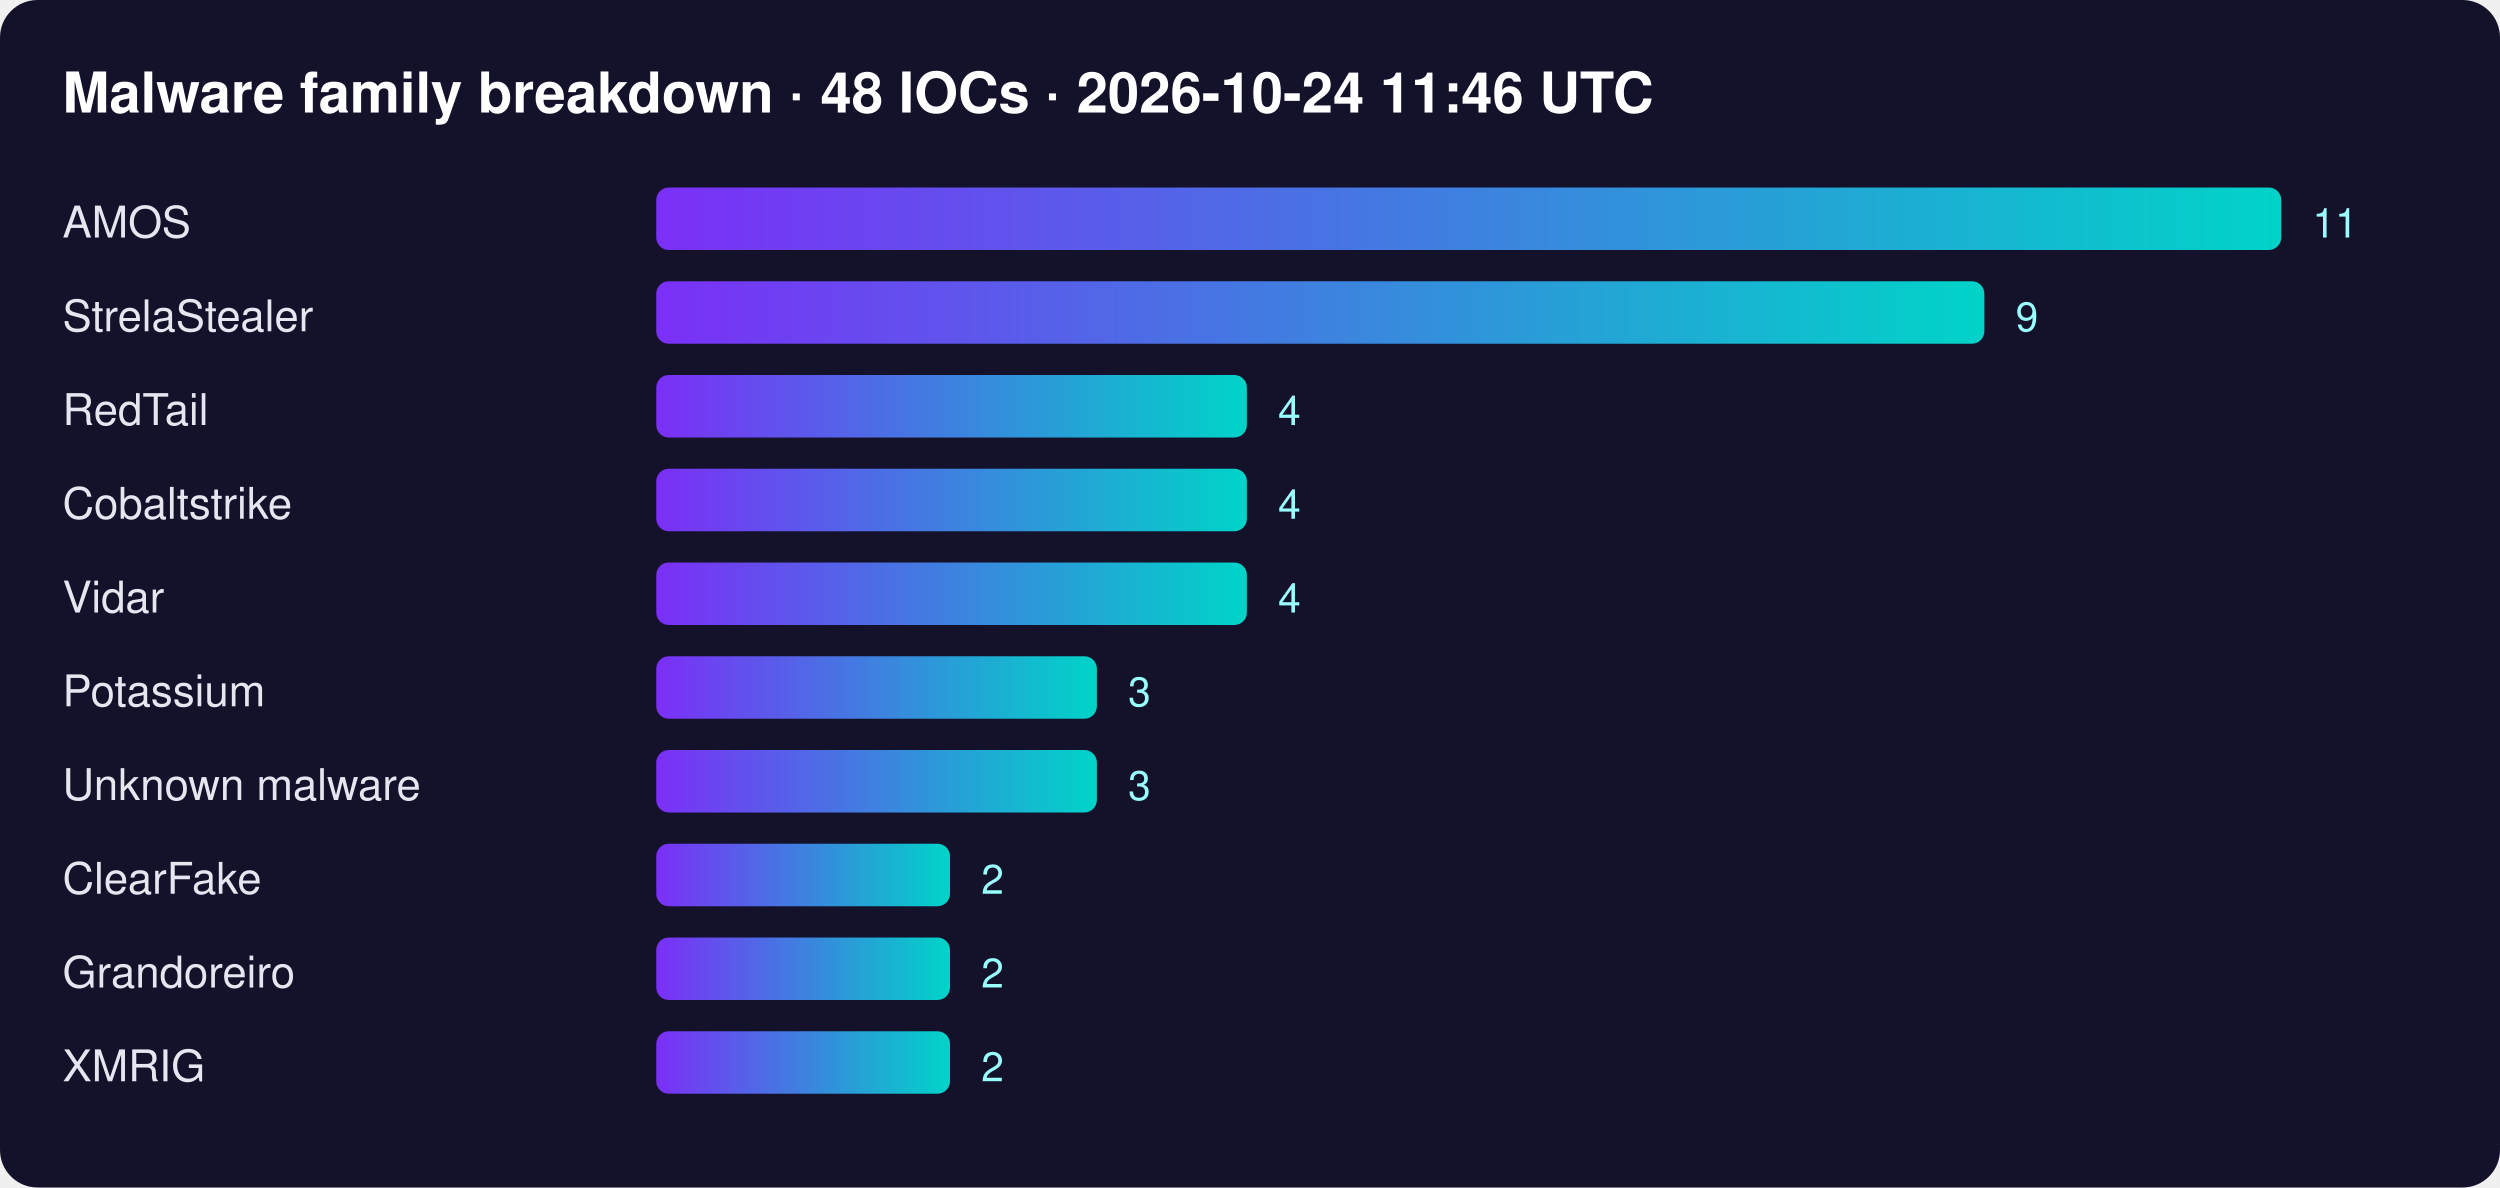
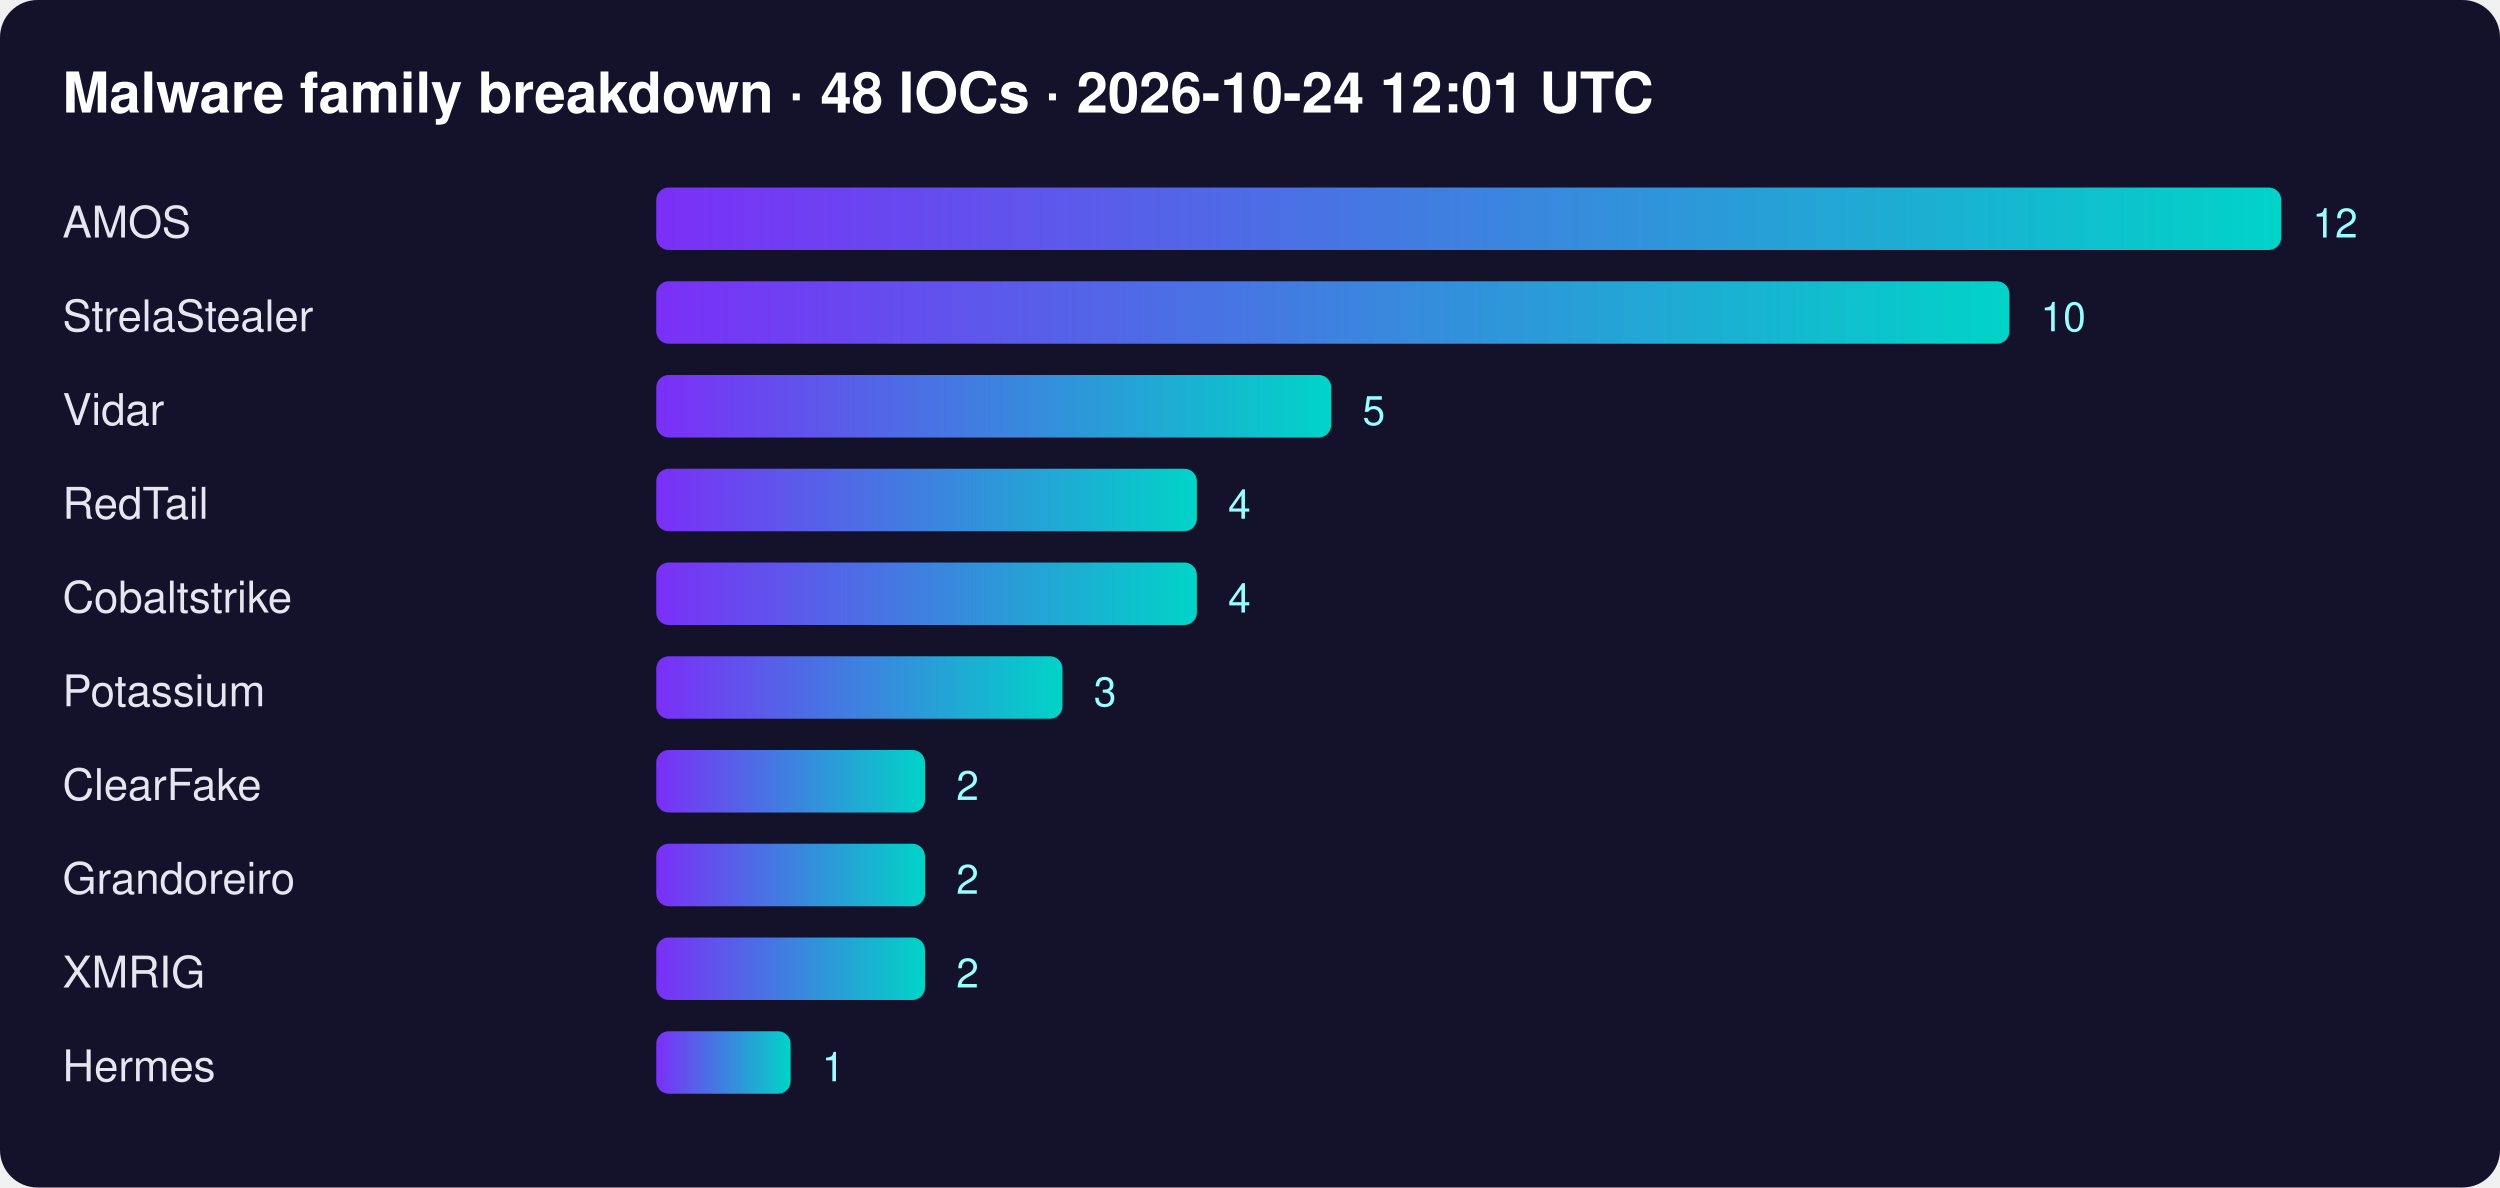
<svg xmlns="http://www.w3.org/2000/svg" width="800" height="380" font-family="Segoe UI,Helvetica,Arial,sans-serif">
  <defs>
    <linearGradient id="g">
      <stop offset="0" stop-color="#7b2ff7" />
      <stop offset="1" stop-color="#00d4c8" />
    </linearGradient>
  </defs>
  <rect width="100%" height="100%" rx="12" fill="#14112b" />
-   <text x="20" y="36" fill="#fff" font-size="18" font-weight="700">Malware family breakdown · 48 IOCs · 2026-10-24 11:46 UTC</text>
+   <text x="20" y="36" fill="#fff" font-size="18" font-weight="700">Malware family breakdown · 48 IOCs · 2026-10-24 12:01 UTC</text>
  <text x="20" y="76" fill="#e6e6f0" font-size="14">AMOS</text>
  <rect x="210" y="60" width="520" height="20" rx="4" fill="url(#g)" />
-   <text x="740" y="76" fill="#9ff" font-size="13">11</text>
+   <text x="740" y="76" fill="#9ff" font-size="13">12</text>
  <text x="20" y="106" fill="#e6e6f0" font-size="14">StrelaStealer</text>
-   <rect x="210" y="90" width="425" height="20" rx="4" fill="url(#g)" />
-   <text x="645" y="106" fill="#9ff" font-size="13">9</text>
-   <text x="20" y="136" fill="#e6e6f0" font-size="14">RedTail</text>
-   <rect x="210" y="120" width="189" height="20" rx="4" fill="url(#g)" />
-   <text x="409" y="136" fill="#9ff" font-size="13">4</text>
-   <text x="20" y="166" fill="#e6e6f0" font-size="14">Cobaltstrike</text>
-   <rect x="210" y="150" width="189" height="20" rx="4" fill="url(#g)" />
-   <text x="409" y="166" fill="#9ff" font-size="13">4</text>
-   <text x="20" y="196" fill="#e6e6f0" font-size="14">Vidar</text>
-   <rect x="210" y="180" width="189" height="20" rx="4" fill="url(#g)" />
-   <text x="409" y="196" fill="#9ff" font-size="13">4</text>
+   <rect x="210" y="90" width="433" height="20" rx="4" fill="url(#g)" />
+   <text x="653" y="106" fill="#9ff" font-size="13">10</text>
+   <text x="20" y="136" fill="#e6e6f0" font-size="14">Vidar</text>
+   <rect x="210" y="120" width="216" height="20" rx="4" fill="url(#g)" />
+   <text x="436" y="136" fill="#9ff" font-size="13">5</text>
+   <text x="20" y="166" fill="#e6e6f0" font-size="14">RedTail</text>
+   <rect x="210" y="150" width="173" height="20" rx="4" fill="url(#g)" />
+   <text x="393" y="166" fill="#9ff" font-size="13">4</text>
+   <text x="20" y="196" fill="#e6e6f0" font-size="14">Cobaltstrike</text>
+   <rect x="210" y="180" width="173" height="20" rx="4" fill="url(#g)" />
+   <text x="393" y="196" fill="#9ff" font-size="13">4</text>
  <text x="20" y="226" fill="#e6e6f0" font-size="14">Potassium</text>
-   <rect x="210" y="210" width="141" height="20" rx="4" fill="url(#g)" />
-   <text x="361" y="226" fill="#9ff" font-size="13">3</text>
-   <text x="20" y="256" fill="#e6e6f0" font-size="14">Unknown malware</text>
-   <rect x="210" y="240" width="141" height="20" rx="4" fill="url(#g)" />
-   <text x="361" y="256" fill="#9ff" font-size="13">3</text>
-   <text x="20" y="286" fill="#e6e6f0" font-size="14">ClearFake</text>
-   <rect x="210" y="270" width="94" height="20" rx="4" fill="url(#g)" />
-   <text x="314" y="286" fill="#9ff" font-size="13">2</text>
-   <text x="20" y="316" fill="#e6e6f0" font-size="14">Grandoreiro</text>
-   <rect x="210" y="300" width="94" height="20" rx="4" fill="url(#g)" />
-   <text x="314" y="316" fill="#9ff" font-size="13">2</text>
-   <text x="20" y="346" fill="#e6e6f0" font-size="14">XMRIG</text>
-   <rect x="210" y="330" width="94" height="20" rx="4" fill="url(#g)" />
-   <text x="314" y="346" fill="#9ff" font-size="13">2</text>
+   <rect x="210" y="210" width="130" height="20" rx="4" fill="url(#g)" />
+   <text x="350" y="226" fill="#9ff" font-size="13">3</text>
+   <text x="20" y="256" fill="#e6e6f0" font-size="14">ClearFake</text>
+   <rect x="210" y="240" width="86" height="20" rx="4" fill="url(#g)" />
+   <text x="306" y="256" fill="#9ff" font-size="13">2</text>
+   <text x="20" y="286" fill="#e6e6f0" font-size="14">Grandoreiro</text>
+   <rect x="210" y="270" width="86" height="20" rx="4" fill="url(#g)" />
+   <text x="306" y="286" fill="#9ff" font-size="13">2</text>
+   <text x="20" y="316" fill="#e6e6f0" font-size="14">XMRIG</text>
+   <rect x="210" y="300" width="86" height="20" rx="4" fill="url(#g)" />
+   <text x="306" y="316" fill="#9ff" font-size="13">2</text>
+   <text x="20" y="346" fill="#e6e6f0" font-size="14">Hermes</text>
+   <rect x="210" y="330" width="43" height="20" rx="4" fill="url(#g)" />
+   <text x="263" y="346" fill="#9ff" font-size="13">1</text>
</svg>
